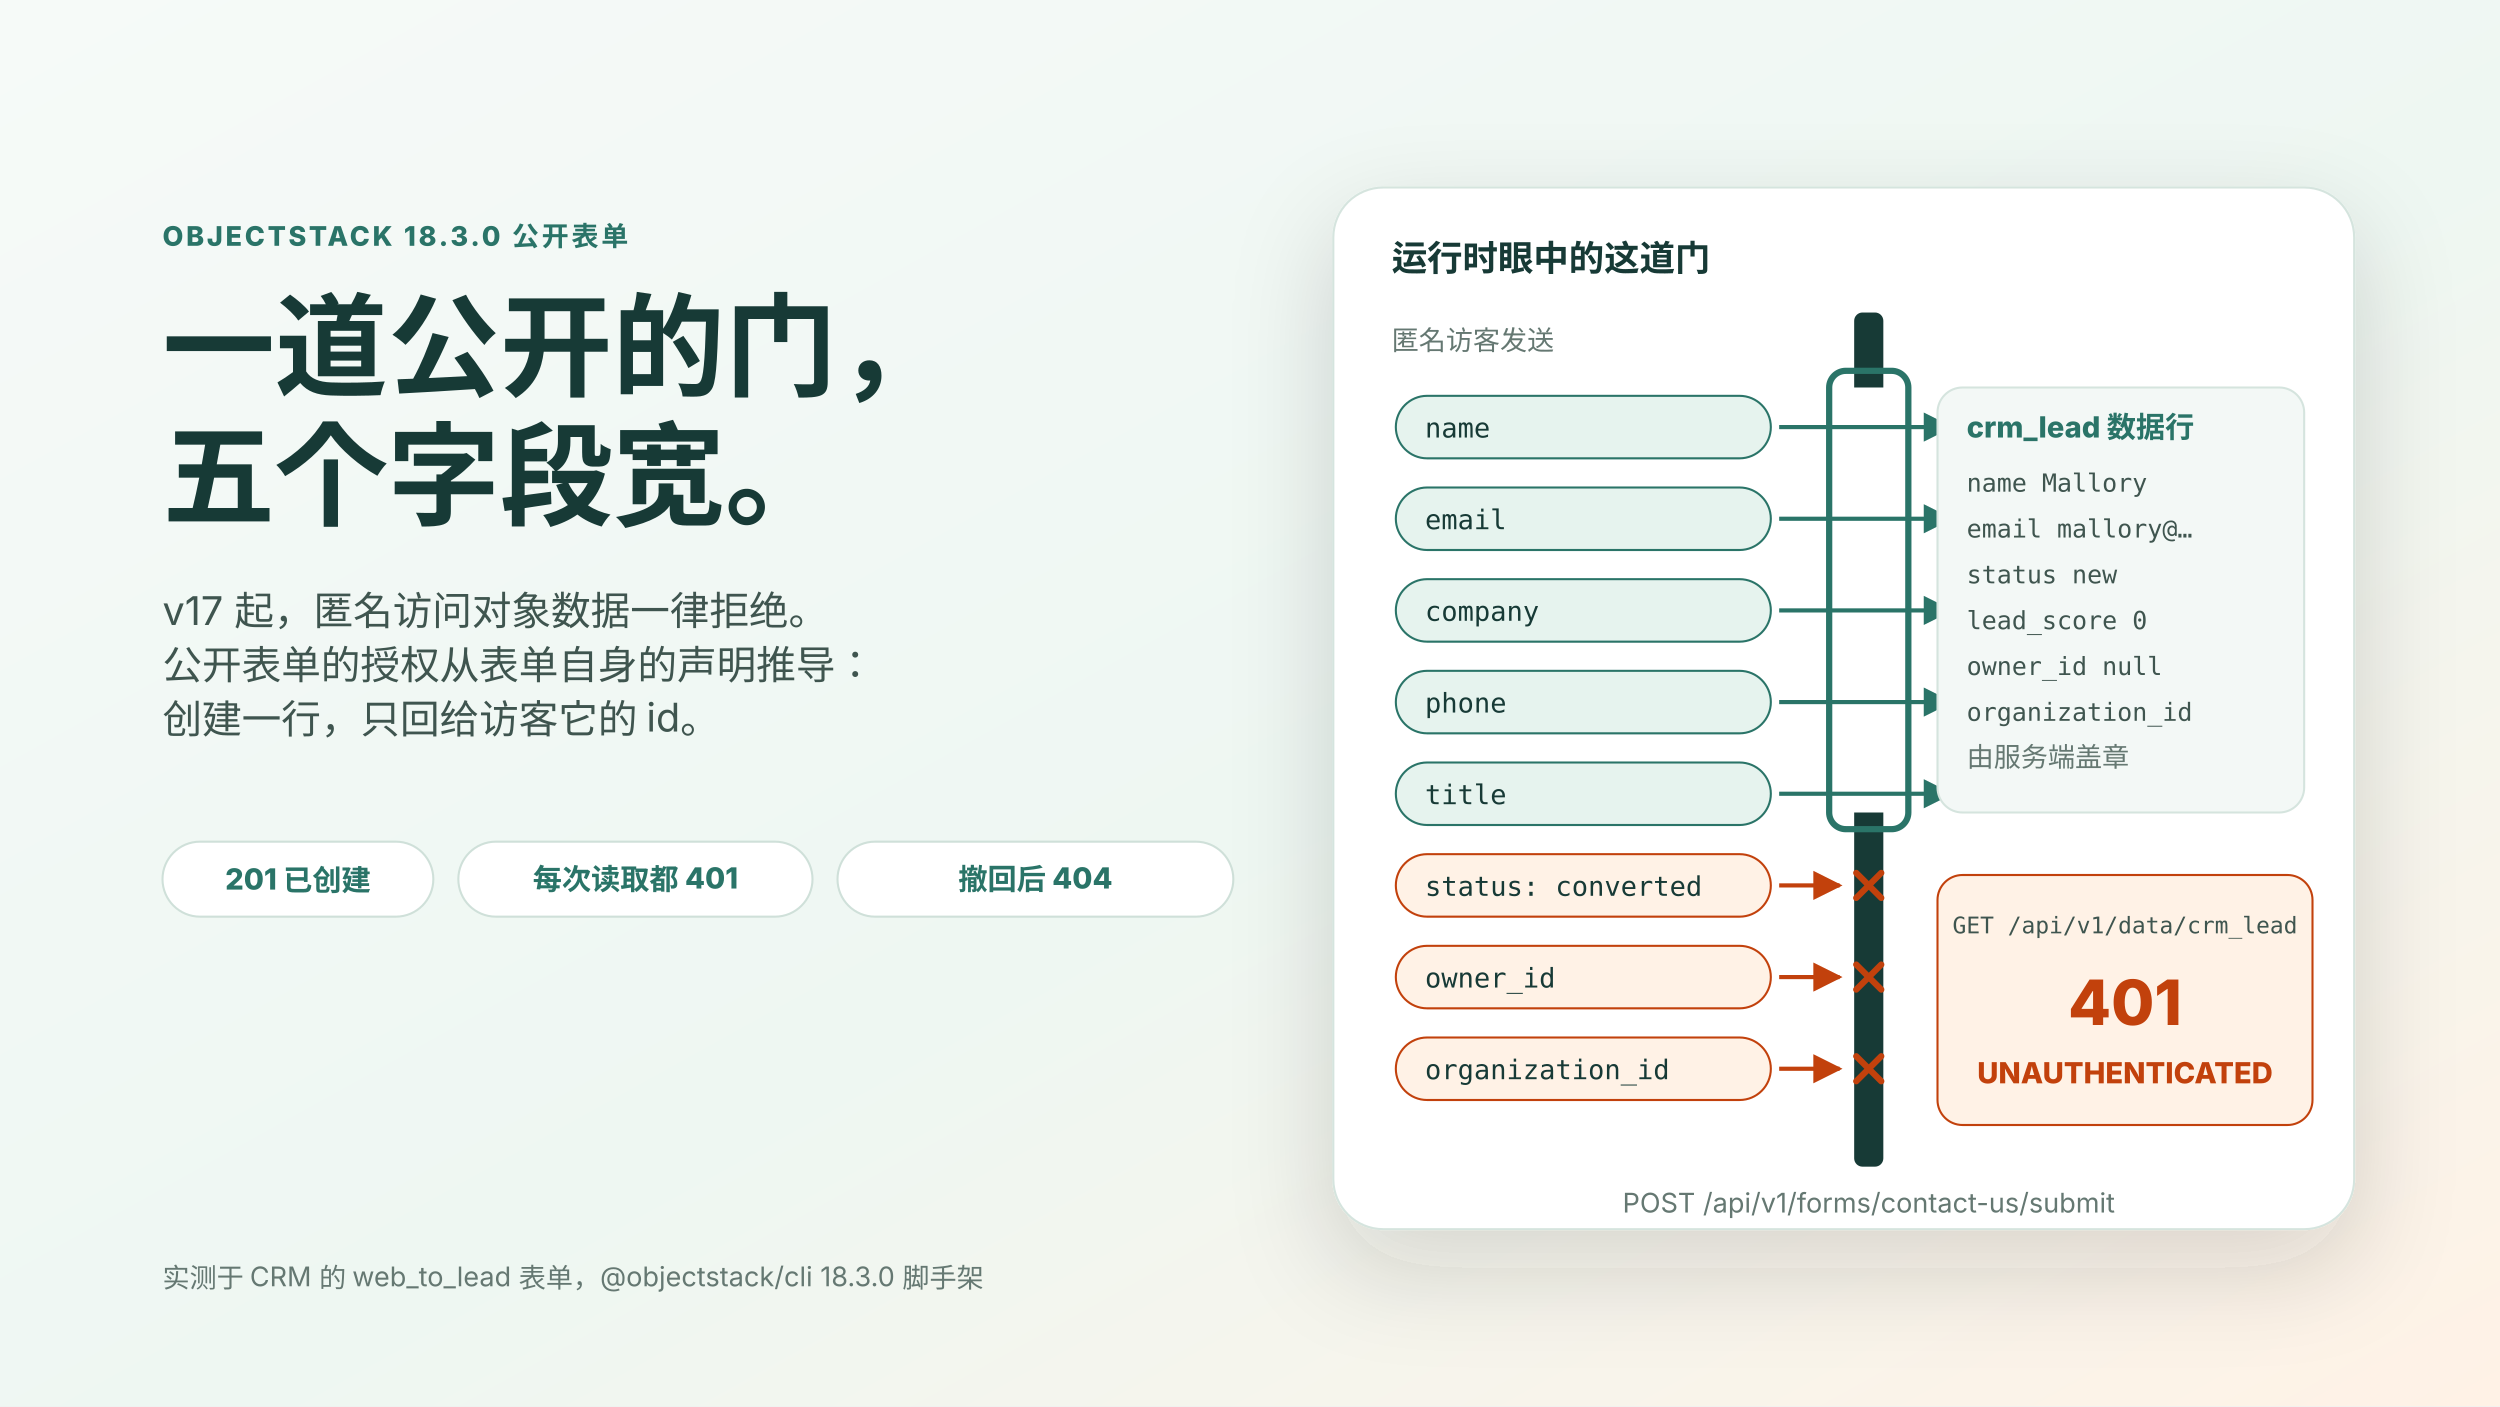
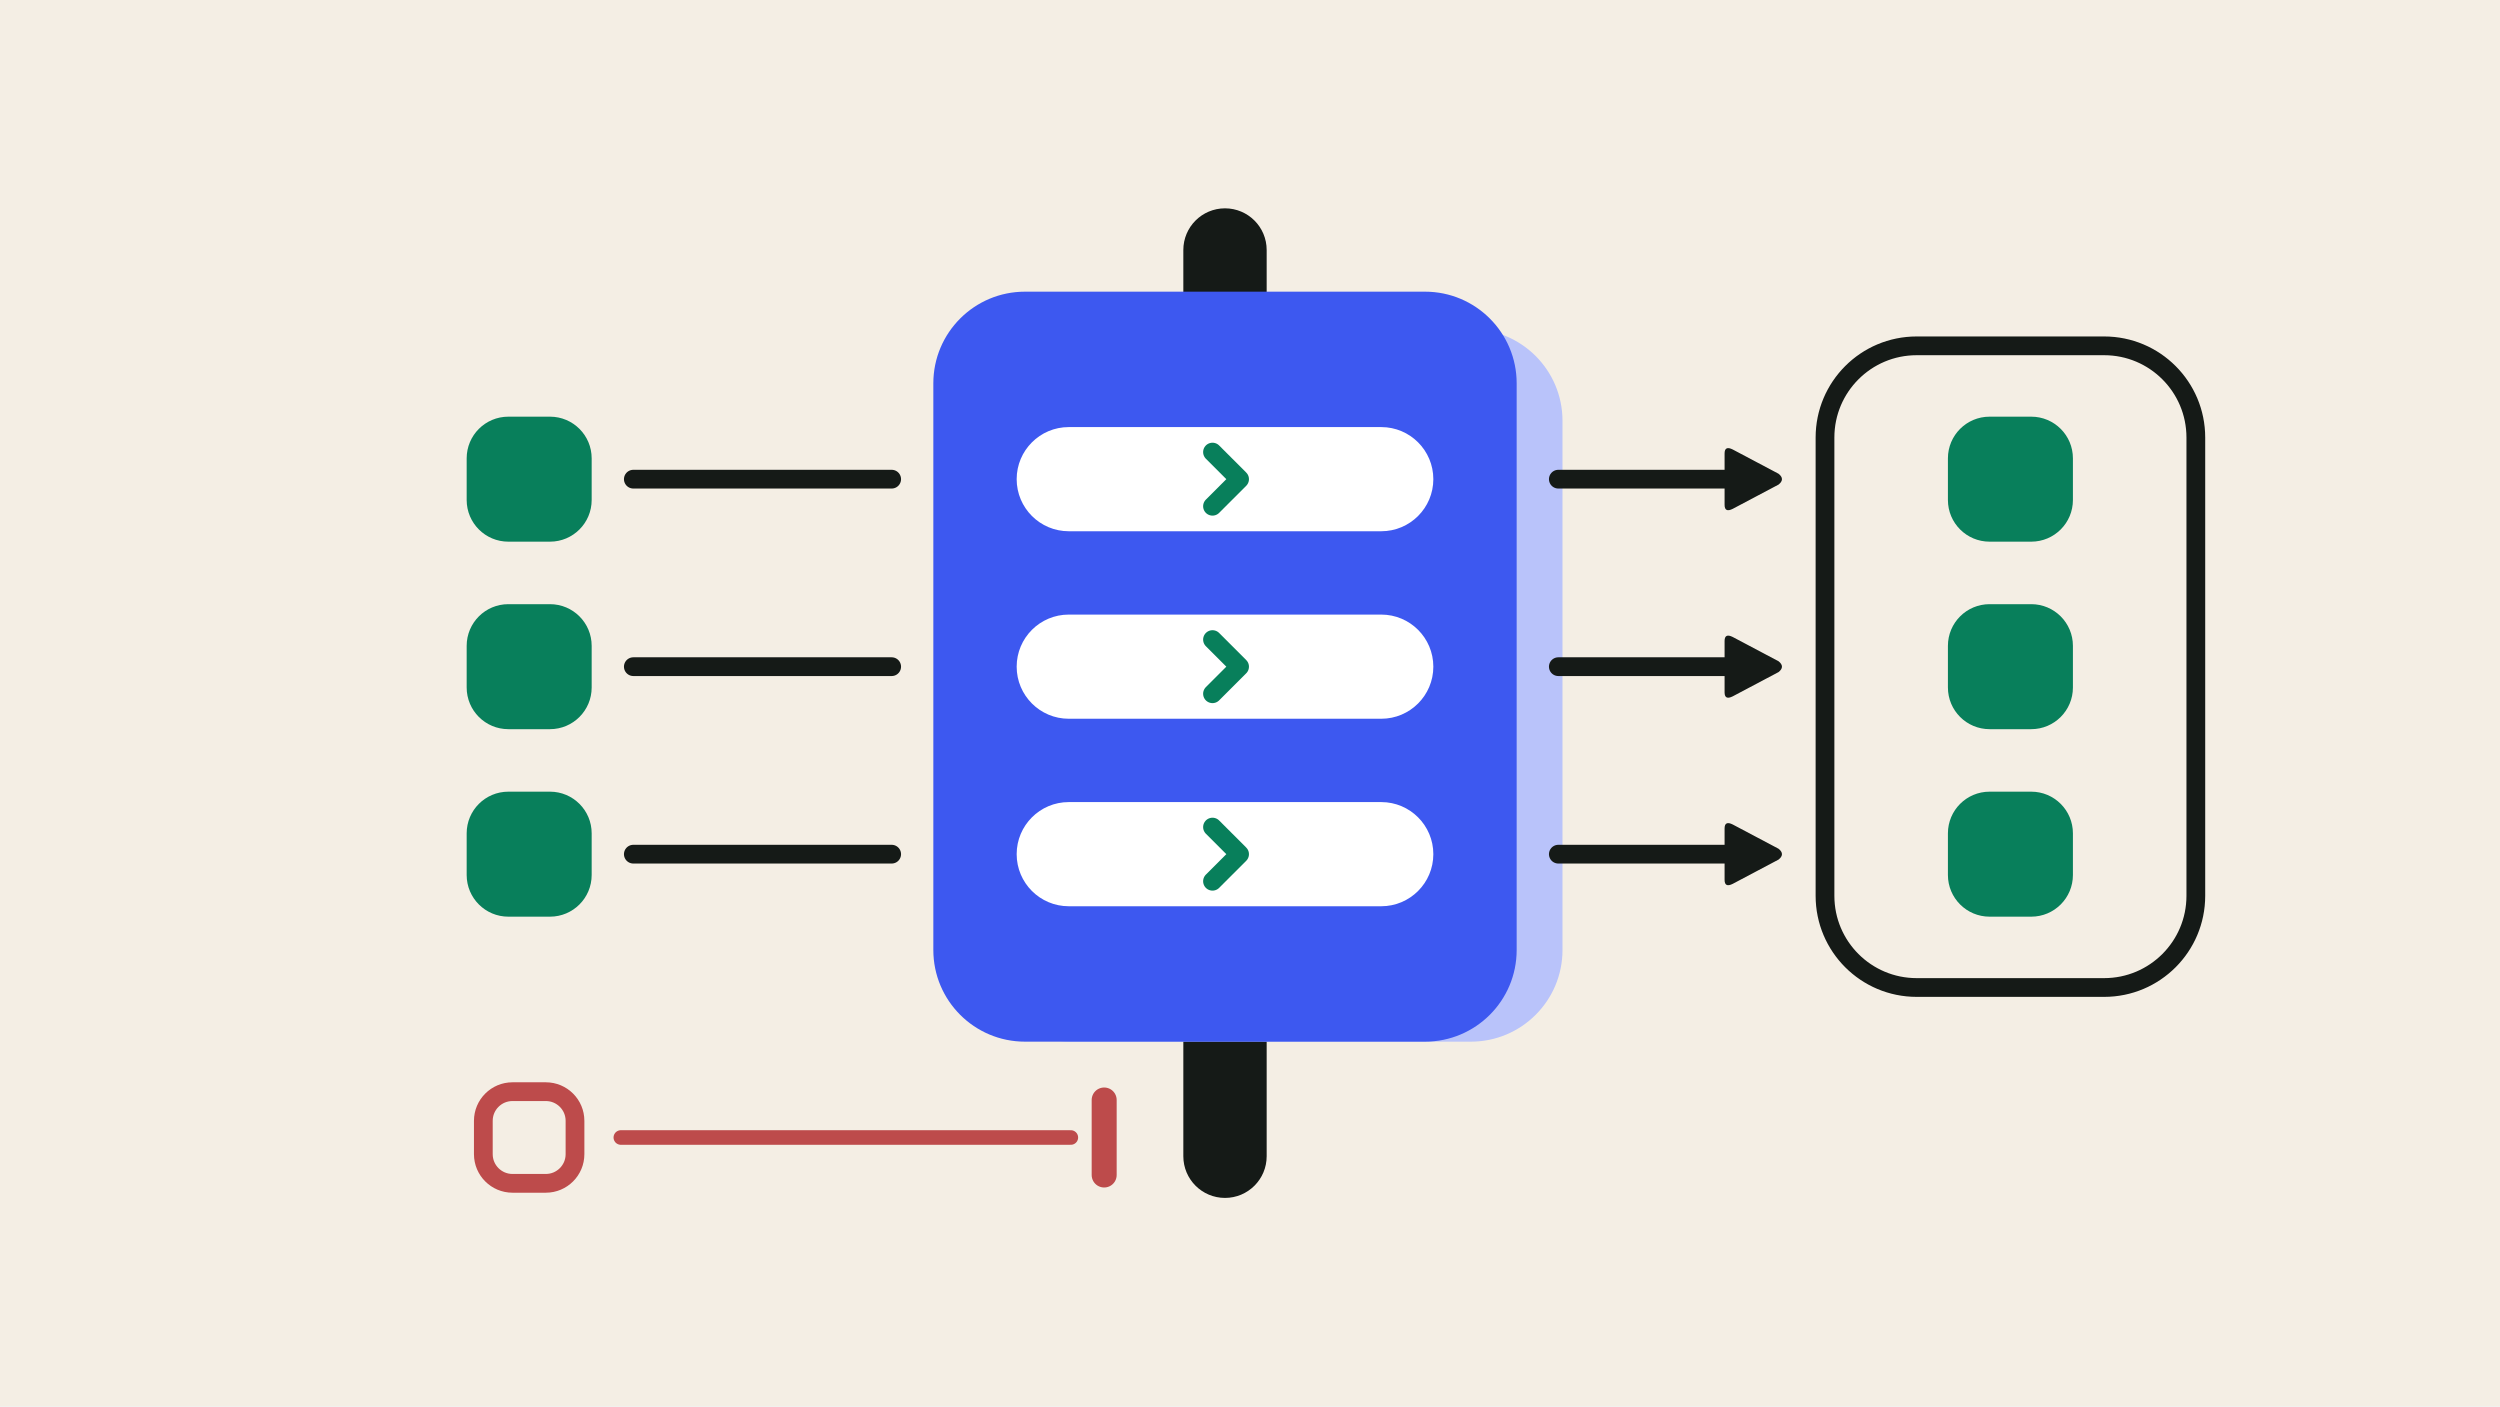
- <svg xmlns="http://www.w3.org/2000/svg" viewBox="0 0 1200 675" role="img" aria-label="一道公开的门，只有五个字段宽：v17 起匿名访问数据一律拒绝；公开表单的授权从表单自身的声明推导。五个声明字段穿过门进入 crm_lead 行，status、owner_id、organization_id 被墙挡回，匿名读取一律 401。">
+ <svg xmlns="http://www.w3.org/2000/svg" viewBox="0 0 1200 675" role="img" aria-label="A blue door in a wall lets three green fields through its slots into a record; one red field is stopped at the wall.">
  <defs>
-     <linearGradient id="bg" x1="0" x2="1" y1="0" y2="1">
-       <stop stop-color="#f6faf8" />
-       <stop offset=".55" stop-color="#eef7f2" />
-       <stop offset="1" stop-color="#fff2e6" />
-     </linearGradient>
-     <filter id="shadow" x="-20%" y="-20%" width="140%" height="160%">
-       <feDropShadow dx="0" dy="18" stdDeviation="24" flood-color="#233832" flood-opacity=".16" />
-     </filter>
-     <marker id="arrow" viewBox="0 0 10 10" refX="9" refY="5" markerWidth="7" markerHeight="7" orient="auto-start-reverse">
-       <path d="M0 0L10 5L0 10z" fill="#2a7468" />
+     <marker id="a-151a17" viewBox="0 0 10 10" refX="6" refY="5" markerWidth="3.6" markerHeight="3.6" orient="auto">
+       <path d="M1 1.2Q1 0 2.2 0.6L9 4.2Q10 5 9 5.8L2.2 9.4Q1 10 1 8.8z" fill="#151a17" />
    </marker>
-     <marker id="arrow-red" viewBox="0 0 10 10" refX="9" refY="5" markerWidth="7" markerHeight="7" orient="auto-start-reverse">
-       <path d="M0 0L10 5L0 10z" fill="#c2410c" />
-     </marker>
-     <style>
-       text{font-family:-apple-system,BlinkMacSystemFont,"Segoe UI","PingFang SC","Microsoft YaHei",sans-serif;fill:#173a36}
-       .eyebrow{font-size:13px;font-weight:780;letter-spacing:.1em;fill:#2a7468}
-       .title{font-size:54px;font-weight:800}
-       .lead{font-size:19px;fill:#3f554f}
-       .chip{font-size:14px;font-weight:760;fill:#2a7468}
-       .chipred{font-size:14px;font-weight:760;fill:#c2410c}
-       .label{font-size:17px;font-weight:760}
-       .small{font-size:13px;fill:#657872}
-       .mono{font-family:ui-monospace,Menlo,monospace;font-size:13px;fill:#173a36}
-       .monosm{font-family:ui-monospace,Menlo,monospace;font-size:12px;fill:#3f554f}
-       .big{font-size:30px;font-weight:800;fill:#c2410c}
-       .foot{font-size:13px;fill:#657872}
-     </style>
  </defs>
-   <rect width="1200" height="675" fill="url(#bg)" />
-   <text x="78" y="118" class="eyebrow">OBJECTSTACK 18.3.0 公开表单</text>
-   <text x="78" y="186" class="title">一道公开的门，</text>
-   <text x="78" y="248" class="title">五个字段宽。</text>
-   <text x="78" y="300" class="lead">v17 起，匿名访问对象数据一律拒绝。</text>
-   <text x="78" y="326" class="lead">公开表单的授权从表单自身的声明推导：</text>
-   <text x="78" y="352" class="lead">创建一行，只回给访客它的 id。</text>
-   <g transform="translate(78 404)">
-     <rect width="130" height="36" rx="18" fill="#ffffff" stroke="#cfe0d9" />
-     <text x="65" y="23" text-anchor="middle" class="chip">201 已创建</text>
-   </g>
-   <g transform="translate(220 404)">
-     <rect width="170" height="36" rx="18" fill="#ffffff" stroke="#cfe0d9" />
-     <text x="85" y="23" text-anchor="middle" class="chip">每次读取都 401</text>
-   </g>
-   <g transform="translate(402 404)">
-     <rect width="190" height="36" rx="18" fill="#ffffff" stroke="#cfe0d9" />
-     <text x="95" y="23" text-anchor="middle" class="chip">撤回后 404</text>
-   </g>
-   <text x="78" y="618" class="foot">实测于 CRM 的 web_to_lead 表单，@objectstack/cli 18.3.0 脚手架</text>
-   <g transform="translate(640 90)">
-     <rect width="490" height="500" rx="24" fill="#ffffff" stroke="#d5e4de" filter="url(#shadow)" />
-     <text x="28" y="40" class="label">运行时眼中的这道门</text>
-     <text x="28" y="78" class="small">匿名访客发送</text>
-     <rect x="250" y="60" width="14" height="410" rx="4" fill="#173a36" />
-     <rect x="248" y="96" width="18" height="204" fill="#ffffff" />
-     <rect x="238" y="88" width="38" height="220" rx="8" fill="none" stroke="#2a7468" stroke-width="3" />
-     <g transform="translate(30 100)">
-       <rect width="180" height="30" rx="15" fill="#e6f3ee" stroke="#2a7468" />
-       <text x="14" y="20" class="mono">name</text>
-     </g>
-     <g transform="translate(30 144)">
-       <rect width="180" height="30" rx="15" fill="#e6f3ee" stroke="#2a7468" />
-       <text x="14" y="20" class="mono">email</text>
-     </g>
-     <g transform="translate(30 188)">
-       <rect width="180" height="30" rx="15" fill="#e6f3ee" stroke="#2a7468" />
-       <text x="14" y="20" class="mono">company</text>
-     </g>
-     <g transform="translate(30 232)">
-       <rect width="180" height="30" rx="15" fill="#e6f3ee" stroke="#2a7468" />
-       <text x="14" y="20" class="mono">phone</text>
-     </g>
-     <g transform="translate(30 276)">
-       <rect width="180" height="30" rx="15" fill="#e6f3ee" stroke="#2a7468" />
-       <text x="14" y="20" class="mono">title</text>
-     </g>
-     <line x1="214" y1="115" x2="296" y2="115" stroke="#2a7468" stroke-width="2" marker-end="url(#arrow)" />
-     <line x1="214" y1="159" x2="296" y2="159" stroke="#2a7468" stroke-width="2" marker-end="url(#arrow)" />
-     <line x1="214" y1="203" x2="296" y2="203" stroke="#2a7468" stroke-width="2" marker-end="url(#arrow)" />
-     <line x1="214" y1="247" x2="296" y2="247" stroke="#2a7468" stroke-width="2" marker-end="url(#arrow)" />
-     <line x1="214" y1="291" x2="296" y2="291" stroke="#2a7468" stroke-width="2" marker-end="url(#arrow)" />
-     <g transform="translate(30 320)">
-       <rect width="180" height="30" rx="15" fill="#fff2e6" stroke="#c2410c" />
-       <text x="14" y="20" class="mono">status: converted</text>
-     </g>
-     <g transform="translate(30 364)">
-       <rect width="180" height="30" rx="15" fill="#fff2e6" stroke="#c2410c" />
-       <text x="14" y="20" class="mono">owner_id</text>
-     </g>
-     <g transform="translate(30 408)">
-       <rect width="180" height="30" rx="15" fill="#fff2e6" stroke="#c2410c" />
-       <text x="14" y="20" class="mono">organization_id</text>
-     </g>
-     <line x1="214" y1="335" x2="243" y2="335" stroke="#c2410c" stroke-width="2" marker-end="url(#arrow-red)" />
-     <line x1="214" y1="379" x2="243" y2="379" stroke="#c2410c" stroke-width="2" marker-end="url(#arrow-red)" />
-     <line x1="214" y1="423" x2="243" y2="423" stroke="#c2410c" stroke-width="2" marker-end="url(#arrow-red)" />
-     <g stroke="#c2410c" stroke-width="3" stroke-linecap="round">
-       <line x1="251" y1="329" x2="263" y2="341" />
-       <line x1="263" y1="329" x2="251" y2="341" />
-       <line x1="251" y1="373" x2="263" y2="385" />
-       <line x1="263" y1="373" x2="251" y2="385" />
-       <line x1="251" y1="417" x2="263" y2="429" />
-       <line x1="263" y1="417" x2="251" y2="429" />
-     </g>
-     <rect x="290" y="96" width="176" height="204" rx="12" fill="#f3f8f6" stroke="#d5e4de" />
-     <text x="304" y="120" class="chip">crm_lead 数据行</text>
-     <text x="304" y="146" class="monosm">name     Mallory</text>
-     <text x="304" y="168" class="monosm">email    mallory@…</text>
-     <text x="304" y="190" class="monosm">status   new</text>
-     <text x="304" y="212" class="monosm">lead_score   0</text>
-     <text x="304" y="234" class="monosm">owner_id   null</text>
-     <text x="304" y="256" class="monosm">organization_id</text>
-     <text x="304" y="278" class="small">  由服务端盖章</text>
-     <rect x="290" y="330" width="180" height="120" rx="12" fill="#fff2e6" stroke="#c2410c" />
-     <text x="380" y="358" text-anchor="middle" class="monosm" style="font-size:11px">GET /api/v1/data/crm_lead</text>
-     <text x="380" y="402" text-anchor="middle" class="big">401</text>
-     <text x="380" y="430" text-anchor="middle" class="chipred">UNAUTHENTICATED</text>
-     <text x="257" y="492" text-anchor="middle" class="small">POST /api/v1/forms/contact-us/submit</text>
-   </g>
+   <rect width="1200" height="675" fill="#f4eee4" />
+   <rect x="568" y="100" width="40" height="475" rx="20" fill="#151a17" />
+   <rect x="470" y="158" width="280" height="342" rx="44" fill="#b9c3fa" />
+   <rect x="448" y="140" width="280" height="360" rx="44" fill="#3d58f0" />
+   <rect x="488" y="205" width="200" height="50" rx="25" fill="#ffffff" />
+   <rect x="488" y="295" width="200" height="50" rx="25" fill="#ffffff" />
+   <rect x="488" y="385" width="200" height="50" rx="25" fill="#ffffff" />
+   <path d="M582 217l13 13 -13 13" fill="none" stroke="#087f5b" stroke-width="9" stroke-linecap="round" stroke-linejoin="round" />
+   <path d="M582 307l13 13 -13 13" fill="none" stroke="#087f5b" stroke-width="9" stroke-linecap="round" stroke-linejoin="round" />
+   <path d="M582 397l13 13 -13 13" fill="none" stroke="#087f5b" stroke-width="9" stroke-linecap="round" stroke-linejoin="round" />
+   <rect x="224" y="200" width="60" height="60" rx="20" fill="#087f5b" />
+   <rect x="224" y="290" width="60" height="60" rx="20" fill="#087f5b" />
+   <rect x="224" y="380" width="60" height="60" rx="20" fill="#087f5b" />
+   <path d="M304 230H428" fill="none" stroke="#151a17" stroke-width="9" stroke-linecap="round" stroke-linejoin="round" />
+   <path d="M304 320H428" fill="none" stroke="#151a17" stroke-width="9" stroke-linecap="round" stroke-linejoin="round" />
+   <path d="M304 410H428" fill="none" stroke="#151a17" stroke-width="9" stroke-linecap="round" stroke-linejoin="round" />
+   <path d="M748 230H844" fill="none" stroke="#151a17" stroke-width="9" stroke-linecap="round" stroke-linejoin="round" marker-end="url(#a-151a17)" />
+   <path d="M748 320H844" fill="none" stroke="#151a17" stroke-width="9" stroke-linecap="round" stroke-linejoin="round" marker-end="url(#a-151a17)" />
+   <path d="M748 410H844" fill="none" stroke="#151a17" stroke-width="9" stroke-linecap="round" stroke-linejoin="round" marker-end="url(#a-151a17)" />
+   <rect x="876" y="166" width="178" height="308" rx="44" fill="none" stroke="#151a17" stroke-width="9" />
+   <rect x="935" y="200" width="60" height="60" rx="20" fill="#087f5b" />
+   <rect x="935" y="290" width="60" height="60" rx="20" fill="#087f5b" />
+   <rect x="935" y="380" width="60" height="60" rx="20" fill="#087f5b" />
+   <rect x="232" y="524" width="44" height="44" rx="14" fill="none" stroke="#bd4b4b" stroke-width="9" />
+   <path d="M298 546H514" fill="none" stroke="#bd4b4b" stroke-width="7" stroke-linecap="round" stroke-linejoin="round" />
+   <path d="M530 528v36" fill="none" stroke="#bd4b4b" stroke-width="12" stroke-linecap="round" stroke-linejoin="round" />
</svg>
